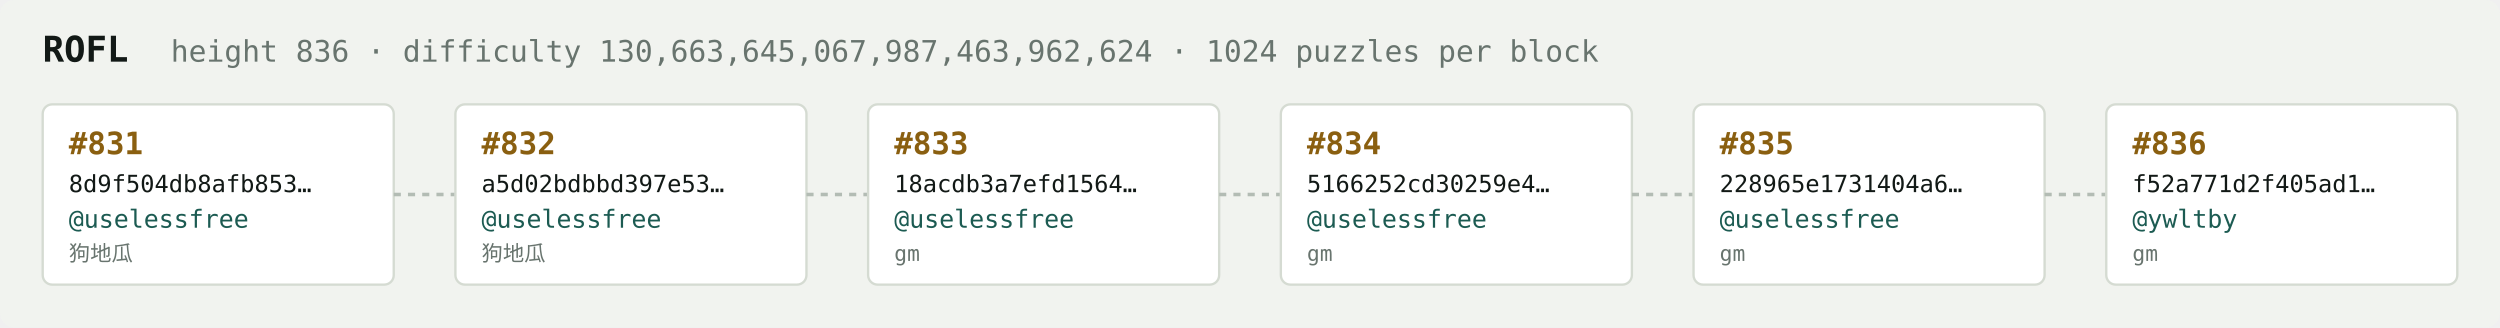
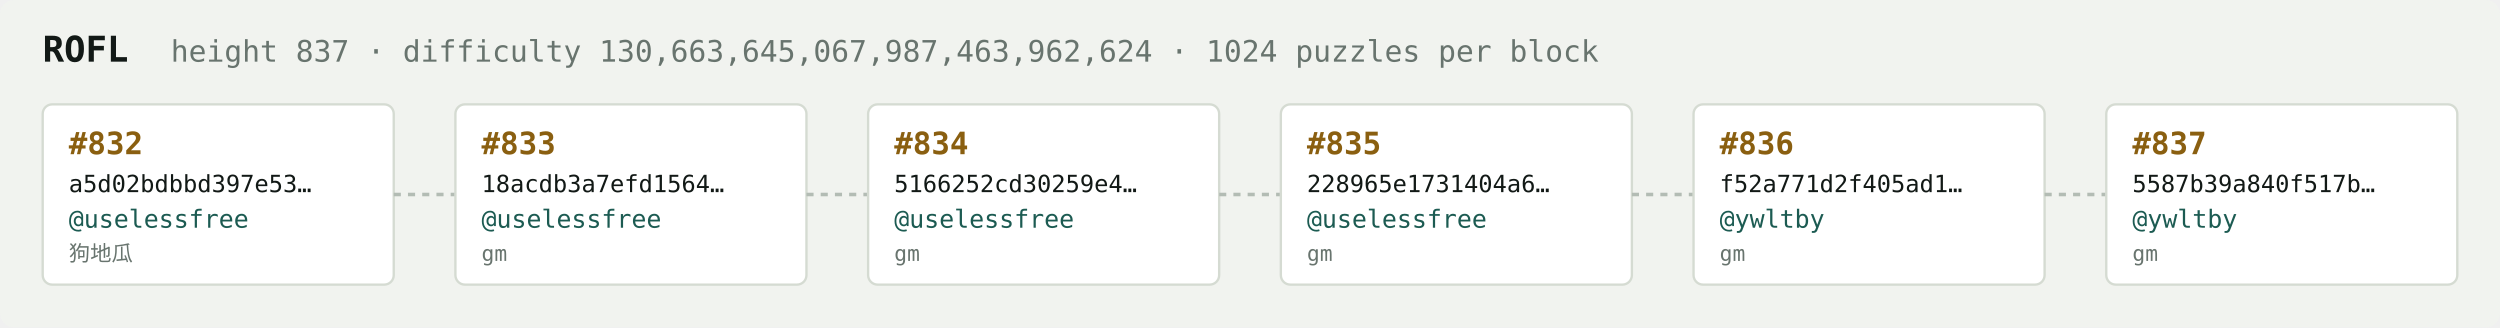
<svg xmlns="http://www.w3.org/2000/svg" width="1054" height="138" viewBox="0 0 1054 138" font-family="ui-monospace,SFMono-Regular,Menlo,monospace">
  <rect fill="#f1f3ef" width="1054" height="138" rx="6" />
  <text x="18" y="26" fill="#121916" font-size="15" font-weight="700">ROFL</text>
-   <text x="72" y="26" fill="#68746e" font-size="12.5">height 836 · difficulty 130,663,645,067,987,463,962,624 · 1024 puzzles per block</text>
+   <text x="72" y="26" fill="#68746e" font-size="12.5">height 837 · difficulty 130,663,645,067,987,463,962,624 · 1024 puzzles per block</text>
  <rect x="18" y="44" width="148" height="76" rx="4" fill="#ffffff" stroke="#d5dbd2" stroke-width="1" />
-   <text x="29" y="65" fill="#8a5f10" font-size="13" font-weight="700">#831</text>
-   <text x="29" y="81" fill="#121916" font-size="10">8d9f504db8afb853…</text>
+   <text x="29" y="65" fill="#8a5f10" font-size="13" font-weight="700">#832</text>
+   <text x="29" y="81" fill="#121916" font-size="10">a5d02bdbbd397e53…</text>
  <text x="29" y="96" fill="#1c5b52" font-size="10.5">@uselessfree</text>
  <text x="29" y="110" fill="#68746e" font-size="9">狗地瓜</text>
  <line x1="166" y1="82.0" x2="192" y2="82.0" stroke="#b3bcb4" stroke-width="1.5" stroke-dasharray="3 3" />
  <rect x="192" y="44" width="148" height="76" rx="4" fill="#ffffff" stroke="#d5dbd2" stroke-width="1" />
-   <text x="203" y="65" fill="#8a5f10" font-size="13" font-weight="700">#832</text>
-   <text x="203" y="81" fill="#121916" font-size="10">a5d02bdbbd397e53…</text>
+   <text x="203" y="65" fill="#8a5f10" font-size="13" font-weight="700">#833</text>
+   <text x="203" y="81" fill="#121916" font-size="10">18acdb3a7efd1564…</text>
  <text x="203" y="96" fill="#1c5b52" font-size="10.5">@uselessfree</text>
-   <text x="203" y="110" fill="#68746e" font-size="9">狗地瓜</text>
+   <text x="203" y="110" fill="#68746e" font-size="9">gm</text>
  <line x1="340" y1="82.0" x2="366" y2="82.0" stroke="#b3bcb4" stroke-width="1.5" stroke-dasharray="3 3" />
  <rect x="366" y="44" width="148" height="76" rx="4" fill="#ffffff" stroke="#d5dbd2" stroke-width="1" />
-   <text x="377" y="65" fill="#8a5f10" font-size="13" font-weight="700">#833</text>
-   <text x="377" y="81" fill="#121916" font-size="10">18acdb3a7efd1564…</text>
+   <text x="377" y="65" fill="#8a5f10" font-size="13" font-weight="700">#834</text>
+   <text x="377" y="81" fill="#121916" font-size="10">5166252cd30259e4…</text>
  <text x="377" y="96" fill="#1c5b52" font-size="10.5">@uselessfree</text>
  <text x="377" y="110" fill="#68746e" font-size="9">gm</text>
  <line x1="514" y1="82.0" x2="540" y2="82.0" stroke="#b3bcb4" stroke-width="1.5" stroke-dasharray="3 3" />
  <rect x="540" y="44" width="148" height="76" rx="4" fill="#ffffff" stroke="#d5dbd2" stroke-width="1" />
-   <text x="551" y="65" fill="#8a5f10" font-size="13" font-weight="700">#834</text>
-   <text x="551" y="81" fill="#121916" font-size="10">5166252cd30259e4…</text>
+   <text x="551" y="65" fill="#8a5f10" font-size="13" font-weight="700">#835</text>
+   <text x="551" y="81" fill="#121916" font-size="10">228965e1731404a6…</text>
  <text x="551" y="96" fill="#1c5b52" font-size="10.5">@uselessfree</text>
  <text x="551" y="110" fill="#68746e" font-size="9">gm</text>
  <line x1="688" y1="82.0" x2="714" y2="82.0" stroke="#b3bcb4" stroke-width="1.5" stroke-dasharray="3 3" />
  <rect x="714" y="44" width="148" height="76" rx="4" fill="#ffffff" stroke="#d5dbd2" stroke-width="1" />
-   <text x="725" y="65" fill="#8a5f10" font-size="13" font-weight="700">#835</text>
-   <text x="725" y="81" fill="#121916" font-size="10">228965e1731404a6…</text>
-   <text x="725" y="96" fill="#1c5b52" font-size="10.5">@uselessfree</text>
+   <text x="725" y="65" fill="#8a5f10" font-size="13" font-weight="700">#836</text>
+   <text x="725" y="81" fill="#121916" font-size="10">f52a771d2f405ad1…</text>
+   <text x="725" y="96" fill="#1c5b52" font-size="10.5">@ywltby</text>
  <text x="725" y="110" fill="#68746e" font-size="9">gm</text>
  <line x1="862" y1="82.0" x2="888" y2="82.0" stroke="#b3bcb4" stroke-width="1.5" stroke-dasharray="3 3" />
  <rect x="888" y="44" width="148" height="76" rx="4" fill="#ffffff" stroke="#d5dbd2" stroke-width="1" />
-   <text x="899" y="65" fill="#8a5f10" font-size="13" font-weight="700">#836</text>
-   <text x="899" y="81" fill="#121916" font-size="10">f52a771d2f405ad1…</text>
+   <text x="899" y="65" fill="#8a5f10" font-size="13" font-weight="700">#837</text>
+   <text x="899" y="81" fill="#121916" font-size="10">5587b39a840f517b…</text>
  <text x="899" y="96" fill="#1c5b52" font-size="10.5">@ywltby</text>
  <text x="899" y="110" fill="#68746e" font-size="9">gm</text>
</svg>
